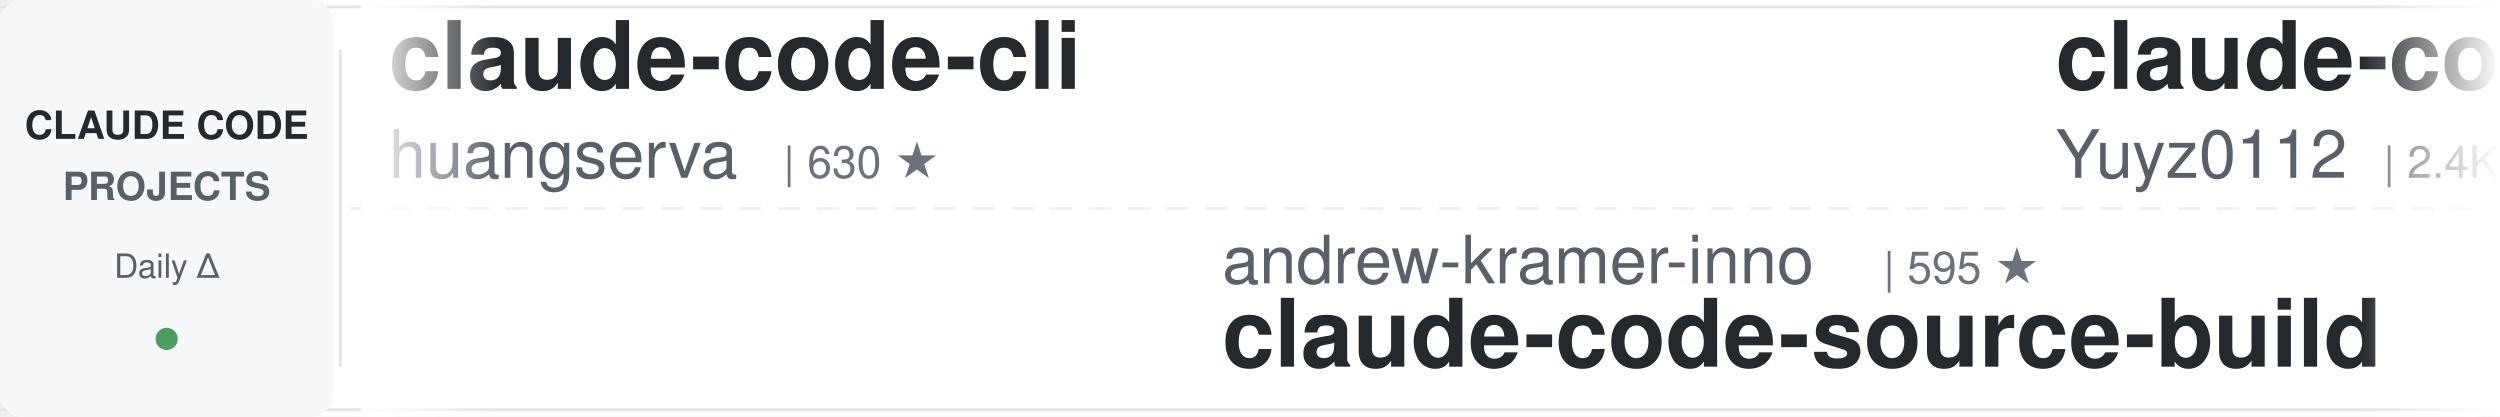
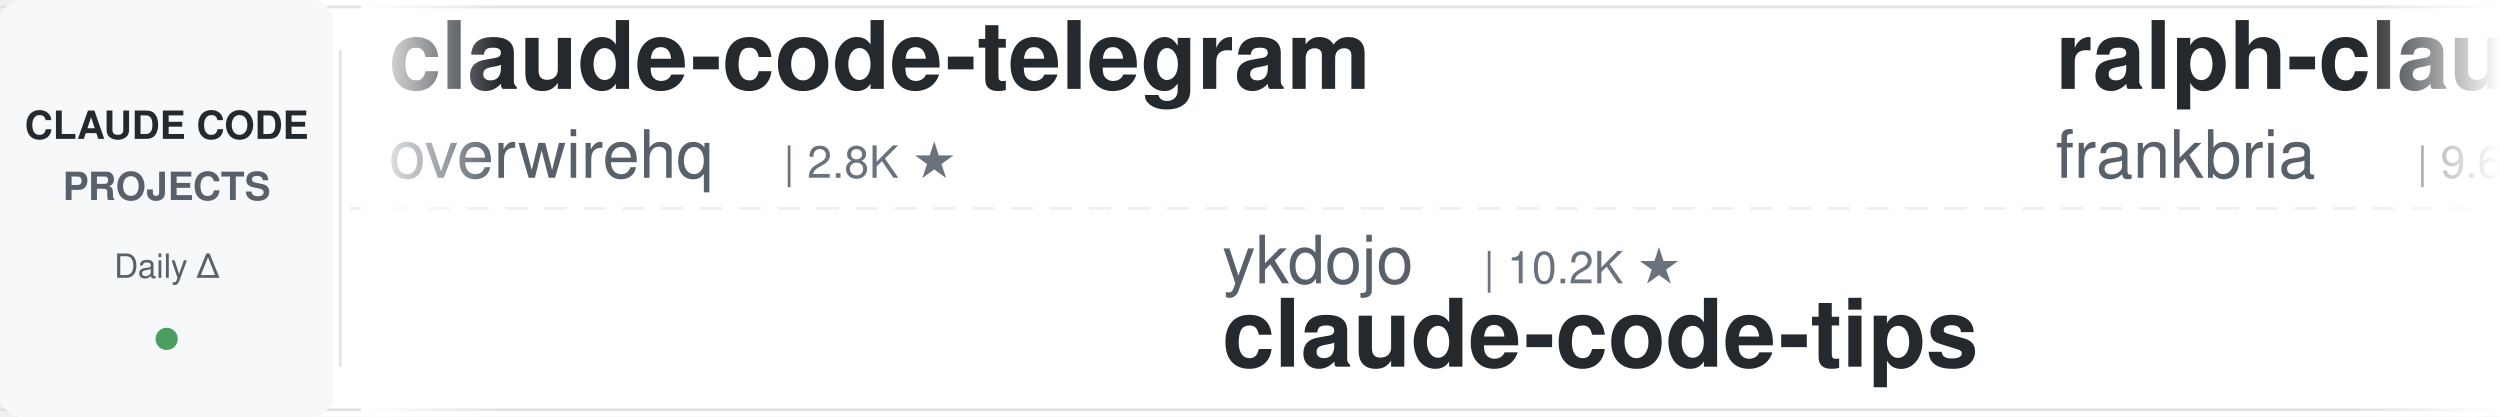
<svg xmlns="http://www.w3.org/2000/svg" width="900" height="150">
  <defs>
    <linearGradient id="leftFade" x1="0%" y1="0%" x2="100%" y2="0%">
      <stop offset="0%" style="stop-color:#ffffff;stop-opacity:1" />
      <stop offset="100%" style="stop-color:#ffffff;stop-opacity:0" />
    </linearGradient>
    <linearGradient id="rightFade" x1="0%" y1="0%" x2="100%" y2="0%">
      <stop offset="0%" style="stop-color:#ffffff;stop-opacity:0" />
      <stop offset="100%" style="stop-color:#ffffff;stop-opacity:1" />
    </linearGradient>
  </defs>
  <rect width="900" height="150" fill="#ffffff" rx="8" />
  <rect x="0" y="2" width="900" height="1" fill="#e1e4e8" />
  <rect x="0" y="147" width="900" height="1" fill="#e1e4e8" />
  <line x1="0" y1="75" x2="900" y2="75" stroke="#e1e4e8" stroke-width="1" stroke-dasharray="8 6" opacity="0.6" />
  <rect x="0" y="0" width="120" height="150" fill="#f6f8fa" rx="8" />
  <text x="60" y="50" font-family="-apple-system, BlinkMacSystemFont, 'Segoe UI', Helvetica, Arial, sans-serif" font-size="14" font-weight="600" fill="#24292e" text-anchor="middle">CLAUDE CODE</text>
  <text x="60" y="72" font-family="-apple-system, BlinkMacSystemFont, 'Segoe UI', Helvetica, Arial, sans-serif" font-size="14" font-weight="600" fill="#586069" text-anchor="middle">PROJECTS</text>
  <text x="60" y="100" font-family="-apple-system, BlinkMacSystemFont, 'Segoe UI', Helvetica, Arial, sans-serif" font-size="12" font-weight="500" fill="#586069" text-anchor="middle">Daily Δ</text>
  <circle cx="60" cy="122" r="4" fill="#22863a" opacity="0.8" />
  <rect x="122" y="18" width="1" height="114" fill="#e1e4e8" />
  <clipPath id="tickerClip">
    <rect x="130" y="0" width="770" height="150" />
  </clipPath>
  <g clip-path="url(#tickerClip)">
    <g id="tickerItems">
      <animateTransform attributeName="transform" attributeType="XML" type="translate" from="0 0" to="-3000 0" dur="54s" repeatCount="indefinite" />
      <g transform="translate(0, 0)">
-         <text x="140" y="32" font-family="-apple-system, BlinkMacSystemFont, 'Segoe UI', Helvetica, Arial, sans-serif" font-size="34" font-weight="600" fill="#24292e">claude-code-cli</text>
-         <text x="140" y="64" font-family="-apple-system, BlinkMacSystemFont, 'Segoe UI', Helvetica, Arial, sans-serif" font-size="24" font-weight="400" fill="#586069">huangserva</text>
-         <text x="282" y="64" font-family="-apple-system, BlinkMacSystemFont, 'Segoe UI', Helvetica, Arial, sans-serif" font-size="16" font-weight="500" fill="#6a737d">| 630 ★</text>
+         <text x="140" y="32" font-family="-apple-system, BlinkMacSystemFont, 'Segoe UI', Helvetica, Arial, sans-serif" font-size="34" font-weight="600" fill="#24292e">claude-code-telegram</text>
+         <text x="140" y="64" font-family="-apple-system, BlinkMacSystemFont, 'Segoe UI', Helvetica, Arial, sans-serif" font-size="24" font-weight="400" fill="#586069">overwirehq</text>
+         <text x="282" y="64" font-family="-apple-system, BlinkMacSystemFont, 'Segoe UI', Helvetica, Arial, sans-serif" font-size="16" font-weight="500" fill="#6a737d">| 2.8K ★</text>
      </g>
      <g transform="translate(300, 0)">
-         <text x="140" y="102" font-family="-apple-system, BlinkMacSystemFont, 'Segoe UI', Helvetica, Arial, sans-serif" font-size="24" font-weight="400" fill="#586069">andrew-kramer-inno</text>
-         <text x="378" y="102" font-family="-apple-system, BlinkMacSystemFont, 'Segoe UI', Helvetica, Arial, sans-serif" font-size="16" font-weight="500" fill="#6a737d">| 595 ★</text>
-         <text x="140" y="132" font-family="-apple-system, BlinkMacSystemFont, 'Segoe UI', Helvetica, Arial, sans-serif" font-size="34" font-weight="600" fill="#24292e">claude-code-source-build</text>
+         <text x="140" y="102" font-family="-apple-system, BlinkMacSystemFont, 'Segoe UI', Helvetica, Arial, sans-serif" font-size="24" font-weight="400" fill="#586069">ykdojo</text>
+         <text x="234" y="102" font-family="-apple-system, BlinkMacSystemFont, 'Segoe UI', Helvetica, Arial, sans-serif" font-size="16" font-weight="500" fill="#6a737d">| 10.2K ★</text>
+         <text x="140" y="132" font-family="-apple-system, BlinkMacSystemFont, 'Segoe UI', Helvetica, Arial, sans-serif" font-size="34" font-weight="600" fill="#24292e">claude-code-tips</text>
      </g>
      <g transform="translate(600, 0)">
-         <text x="140" y="32" font-family="-apple-system, BlinkMacSystemFont, 'Segoe UI', Helvetica, Arial, sans-serif" font-size="34" font-weight="600" fill="#24292e">claude-code-reverse</text>
-         <text x="140" y="64" font-family="-apple-system, BlinkMacSystemFont, 'Segoe UI', Helvetica, Arial, sans-serif" font-size="24" font-weight="400" fill="#586069">Yuyz0112</text>
-         <text x="258" y="64" font-family="-apple-system, BlinkMacSystemFont, 'Segoe UI', Helvetica, Arial, sans-serif" font-size="16" font-weight="500" fill="#6a737d">| 2.4K ★</text>
+         <text x="140" y="32" font-family="-apple-system, BlinkMacSystemFont, 'Segoe UI', Helvetica, Arial, sans-serif" font-size="34" font-weight="600" fill="#24292e">ralph-claude-code</text>
+         <text x="140" y="64" font-family="-apple-system, BlinkMacSystemFont, 'Segoe UI', Helvetica, Arial, sans-serif" font-size="24" font-weight="400" fill="#586069">frankbria</text>
+         <text x="270" y="64" font-family="-apple-system, BlinkMacSystemFont, 'Segoe UI', Helvetica, Arial, sans-serif" font-size="16" font-weight="500" fill="#6a737d">| 9.6K ★</text>
      </g>
      <g transform="translate(900, 0)">
-         <text x="140" y="102" font-family="-apple-system, BlinkMacSystemFont, 'Segoe UI', Helvetica, Arial, sans-serif" font-size="24" font-weight="400" fill="#586069">shanraisshan</text>
-         <text x="306" y="102" font-family="-apple-system, BlinkMacSystemFont, 'Segoe UI', Helvetica, Arial, sans-serif" font-size="16" font-weight="500" fill="#6a737d">| 66.7K ★</text>
-         <text x="140" y="132" font-family="-apple-system, BlinkMacSystemFont, 'Segoe UI', Helvetica, Arial, sans-serif" font-size="34" font-weight="600" fill="#24292e">claude-code-best-practic...</text>
+         <text x="140" y="102" font-family="-apple-system, BlinkMacSystemFont, 'Segoe UI', Helvetica, Arial, sans-serif" font-size="24" font-weight="400" fill="#586069">1rgs</text>
+         <text x="210" y="102" font-family="-apple-system, BlinkMacSystemFont, 'Segoe UI', Helvetica, Arial, sans-serif" font-size="16" font-weight="500" fill="#6a737d">| 3.8K ★</text>
+         <text x="140" y="132" font-family="-apple-system, BlinkMacSystemFont, 'Segoe UI', Helvetica, Arial, sans-serif" font-size="34" font-weight="600" fill="#24292e">claude-code-proxy</text>
      </g>
      <g transform="translate(1200, 0)">
+         <text x="140" y="32" font-family="-apple-system, BlinkMacSystemFont, 'Segoe UI', Helvetica, Arial, sans-serif" font-size="34" font-weight="600" fill="#24292e">Open-ClaudeCode</text>
+         <text x="140" y="64" font-family="-apple-system, BlinkMacSystemFont, 'Segoe UI', Helvetica, Arial, sans-serif" font-size="24" font-weight="400" fill="#586069">LING71671</text>
+         <text x="270" y="64" font-family="-apple-system, BlinkMacSystemFont, 'Segoe UI', Helvetica, Arial, sans-serif" font-size="16" font-weight="500" fill="#6a737d">| 959 ★</text>
+       </g>
+       <g transform="translate(1500, 0)">
+         <text x="140" y="102" font-family="-apple-system, BlinkMacSystemFont, 'Segoe UI', Helvetica, Arial, sans-serif" font-size="24" font-weight="400" fill="#586069">darcyegb</text>
+         <text x="258" y="102" font-family="-apple-system, BlinkMacSystemFont, 'Segoe UI', Helvetica, Arial, sans-serif" font-size="16" font-weight="500" fill="#6a737d">| 770 ★</text>
+         <text x="140" y="132" font-family="-apple-system, BlinkMacSystemFont, 'Segoe UI', Helvetica, Arial, sans-serif" font-size="34" font-weight="600" fill="#24292e">ClaudeCodeAgents</text>
+       </g>
+       <g transform="translate(1800, 0)">
        <text x="140" y="32" font-family="-apple-system, BlinkMacSystemFont, 'Segoe UI', Helvetica, Arial, sans-serif" font-size="34" font-weight="600" fill="#24292e">claude-code-tudou</text>
        <text x="140" y="64" font-family="-apple-system, BlinkMacSystemFont, 'Segoe UI', Helvetica, Arial, sans-serif" font-size="24" font-weight="400" fill="#586069">AICoderTudou</text>
        <text x="306" y="64" font-family="-apple-system, BlinkMacSystemFont, 'Segoe UI', Helvetica, Arial, sans-serif" font-size="16" font-weight="500" fill="#6a737d">| 494 ★</text>
      </g>
-       <g transform="translate(1500, 0)">
-         <text x="140" y="102" font-family="-apple-system, BlinkMacSystemFont, 'Segoe UI', Helvetica, Arial, sans-serif" font-size="24" font-weight="400" fill="#586069">SeemSeam</text>
-         <text x="258" y="102" font-family="-apple-system, BlinkMacSystemFont, 'Segoe UI', Helvetica, Arial, sans-serif" font-size="16" font-weight="500" fill="#6a737d">| 3.5K ★</text>
-         <text x="140" y="132" font-family="-apple-system, BlinkMacSystemFont, 'Segoe UI', Helvetica, Arial, sans-serif" font-size="34" font-weight="600" fill="#24292e">claude_codex_bridge</text>
-       </g>
-       <g transform="translate(1800, 0)">
-         <text x="140" y="32" font-family="-apple-system, BlinkMacSystemFont, 'Segoe UI', Helvetica, Arial, sans-serif" font-size="34" font-weight="600" fill="#24292e">andrej-karpathy-skills</text>
-         <text x="140" y="64" font-family="-apple-system, BlinkMacSystemFont, 'Segoe UI', Helvetica, Arial, sans-serif" font-size="24" font-weight="400" fill="#586069">multica-ai</text>
-         <text x="282" y="64" font-family="-apple-system, BlinkMacSystemFont, 'Segoe UI', Helvetica, Arial, sans-serif" font-size="16" font-weight="500" fill="#6a737d">| 215.9K ★</text>
-       </g>
      <g transform="translate(2100, 0)">
-         <text x="140" y="102" font-family="-apple-system, BlinkMacSystemFont, 'Segoe UI', Helvetica, Arial, sans-serif" font-size="24" font-weight="400" fill="#586069">luyao618</text>
-         <text x="258" y="102" font-family="-apple-system, BlinkMacSystemFont, 'Segoe UI', Helvetica, Arial, sans-serif" font-size="16" font-weight="500" fill="#6a737d">| 1.7K ★</text>
-         <text x="140" y="132" font-family="-apple-system, BlinkMacSystemFont, 'Segoe UI', Helvetica, Arial, sans-serif" font-size="34" font-weight="600" fill="#24292e">Claude-Code-Source-Study</text>
+         <text x="140" y="102" font-family="-apple-system, BlinkMacSystemFont, 'Segoe UI', Helvetica, Arial, sans-serif" font-size="24" font-weight="400" fill="#586069">fuergaosi233</text>
+         <text x="306" y="102" font-family="-apple-system, BlinkMacSystemFont, 'Segoe UI', Helvetica, Arial, sans-serif" font-size="16" font-weight="500" fill="#6a737d">| 2.8K ★</text>
+         <text x="140" y="132" font-family="-apple-system, BlinkMacSystemFont, 'Segoe UI', Helvetica, Arial, sans-serif" font-size="34" font-weight="600" fill="#24292e">claude-code-proxy</text>
      </g>
      <g transform="translate(2400, 0)">
-         <text x="140" y="32" font-family="-apple-system, BlinkMacSystemFont, 'Segoe UI', Helvetica, Arial, sans-serif" font-size="34" font-weight="600" fill="#24292e">claude-code-hooks-master...</text>
-         <text x="140" y="64" font-family="-apple-system, BlinkMacSystemFont, 'Segoe UI', Helvetica, Arial, sans-serif" font-size="24" font-weight="400" fill="#586069">disler</text>
-         <text x="234" y="64" font-family="-apple-system, BlinkMacSystemFont, 'Segoe UI', Helvetica, Arial, sans-serif" font-size="16" font-weight="500" fill="#6a737d">| 3.9K ★</text>
+         <text x="140" y="32" font-family="-apple-system, BlinkMacSystemFont, 'Segoe UI', Helvetica, Arial, sans-serif" font-size="34" font-weight="600" fill="#24292e">claude-code-rev</text>
+         <text x="140" y="64" font-family="-apple-system, BlinkMacSystemFont, 'Segoe UI', Helvetica, Arial, sans-serif" font-size="24" font-weight="400" fill="#586069">oboard</text>
+         <text x="234" y="64" font-family="-apple-system, BlinkMacSystemFont, 'Segoe UI', Helvetica, Arial, sans-serif" font-size="16" font-weight="500" fill="#6a737d">| 3.3K ★</text>
      </g>
      <g transform="translate(2700, 0)">
-         <text x="140" y="102" font-family="-apple-system, BlinkMacSystemFont, 'Segoe UI', Helvetica, Arial, sans-serif" font-size="24" font-weight="400" fill="#586069">edmund-io</text>
-         <text x="270" y="102" font-family="-apple-system, BlinkMacSystemFont, 'Segoe UI', Helvetica, Arial, sans-serif" font-size="16" font-weight="500" fill="#6a737d">| 1.5K ★</text>
-         <text x="140" y="132" font-family="-apple-system, BlinkMacSystemFont, 'Segoe UI', Helvetica, Arial, sans-serif" font-size="34" font-weight="600" fill="#24292e">edmunds-claude-code</text>
+         <text x="140" y="102" font-family="-apple-system, BlinkMacSystemFont, 'Segoe UI', Helvetica, Arial, sans-serif" font-size="24" font-weight="400" fill="#586069">Yeachan-Heo</text>
+         <text x="294" y="102" font-family="-apple-system, BlinkMacSystemFont, 'Segoe UI', Helvetica, Arial, sans-serif" font-size="16" font-weight="500" fill="#6a737d">| 39.5K ★</text>
+         <text x="140" y="132" font-family="-apple-system, BlinkMacSystemFont, 'Segoe UI', Helvetica, Arial, sans-serif" font-size="34" font-weight="600" fill="#24292e">oh-my-claudecode</text>
      </g>
      <g transform="translate(3000, 0)">
-         <text x="140" y="32" font-family="-apple-system, BlinkMacSystemFont, 'Segoe UI', Helvetica, Arial, sans-serif" font-size="34" font-weight="600" fill="#24292e">claude-code-cli</text>
-         <text x="140" y="64" font-family="-apple-system, BlinkMacSystemFont, 'Segoe UI', Helvetica, Arial, sans-serif" font-size="24" font-weight="400" fill="#586069">huangserva</text>
-         <text x="282" y="64" font-family="-apple-system, BlinkMacSystemFont, 'Segoe UI', Helvetica, Arial, sans-serif" font-size="16" font-weight="500" fill="#6a737d">| 630 ★</text>
+         <text x="140" y="32" font-family="-apple-system, BlinkMacSystemFont, 'Segoe UI', Helvetica, Arial, sans-serif" font-size="34" font-weight="600" fill="#24292e">claude-code-telegram</text>
+         <text x="140" y="64" font-family="-apple-system, BlinkMacSystemFont, 'Segoe UI', Helvetica, Arial, sans-serif" font-size="24" font-weight="400" fill="#586069">overwirehq</text>
+         <text x="282" y="64" font-family="-apple-system, BlinkMacSystemFont, 'Segoe UI', Helvetica, Arial, sans-serif" font-size="16" font-weight="500" fill="#6a737d">| 2.8K ★</text>
      </g>
      <g transform="translate(3300, 0)">
-         <text x="140" y="102" font-family="-apple-system, BlinkMacSystemFont, 'Segoe UI', Helvetica, Arial, sans-serif" font-size="24" font-weight="400" fill="#586069">andrew-kramer-inno</text>
-         <text x="378" y="102" font-family="-apple-system, BlinkMacSystemFont, 'Segoe UI', Helvetica, Arial, sans-serif" font-size="16" font-weight="500" fill="#6a737d">| 595 ★</text>
-         <text x="140" y="132" font-family="-apple-system, BlinkMacSystemFont, 'Segoe UI', Helvetica, Arial, sans-serif" font-size="34" font-weight="600" fill="#24292e">claude-code-source-build</text>
+         <text x="140" y="102" font-family="-apple-system, BlinkMacSystemFont, 'Segoe UI', Helvetica, Arial, sans-serif" font-size="24" font-weight="400" fill="#586069">ykdojo</text>
+         <text x="234" y="102" font-family="-apple-system, BlinkMacSystemFont, 'Segoe UI', Helvetica, Arial, sans-serif" font-size="16" font-weight="500" fill="#6a737d">| 10.2K ★</text>
+         <text x="140" y="132" font-family="-apple-system, BlinkMacSystemFont, 'Segoe UI', Helvetica, Arial, sans-serif" font-size="34" font-weight="600" fill="#24292e">claude-code-tips</text>
      </g>
      <g transform="translate(3600, 0)">
-         <text x="140" y="32" font-family="-apple-system, BlinkMacSystemFont, 'Segoe UI', Helvetica, Arial, sans-serif" font-size="34" font-weight="600" fill="#24292e">claude-code-reverse</text>
-         <text x="140" y="64" font-family="-apple-system, BlinkMacSystemFont, 'Segoe UI', Helvetica, Arial, sans-serif" font-size="24" font-weight="400" fill="#586069">Yuyz0112</text>
-         <text x="258" y="64" font-family="-apple-system, BlinkMacSystemFont, 'Segoe UI', Helvetica, Arial, sans-serif" font-size="16" font-weight="500" fill="#6a737d">| 2.4K ★</text>
+         <text x="140" y="32" font-family="-apple-system, BlinkMacSystemFont, 'Segoe UI', Helvetica, Arial, sans-serif" font-size="34" font-weight="600" fill="#24292e">ralph-claude-code</text>
+         <text x="140" y="64" font-family="-apple-system, BlinkMacSystemFont, 'Segoe UI', Helvetica, Arial, sans-serif" font-size="24" font-weight="400" fill="#586069">frankbria</text>
+         <text x="270" y="64" font-family="-apple-system, BlinkMacSystemFont, 'Segoe UI', Helvetica, Arial, sans-serif" font-size="16" font-weight="500" fill="#6a737d">| 9.6K ★</text>
      </g>
      <g transform="translate(3900, 0)">
-         <text x="140" y="102" font-family="-apple-system, BlinkMacSystemFont, 'Segoe UI', Helvetica, Arial, sans-serif" font-size="24" font-weight="400" fill="#586069">shanraisshan</text>
-         <text x="306" y="102" font-family="-apple-system, BlinkMacSystemFont, 'Segoe UI', Helvetica, Arial, sans-serif" font-size="16" font-weight="500" fill="#6a737d">| 66.7K ★</text>
-         <text x="140" y="132" font-family="-apple-system, BlinkMacSystemFont, 'Segoe UI', Helvetica, Arial, sans-serif" font-size="34" font-weight="600" fill="#24292e">claude-code-best-practic...</text>
+         <text x="140" y="102" font-family="-apple-system, BlinkMacSystemFont, 'Segoe UI', Helvetica, Arial, sans-serif" font-size="24" font-weight="400" fill="#586069">1rgs</text>
+         <text x="210" y="102" font-family="-apple-system, BlinkMacSystemFont, 'Segoe UI', Helvetica, Arial, sans-serif" font-size="16" font-weight="500" fill="#6a737d">| 3.8K ★</text>
+         <text x="140" y="132" font-family="-apple-system, BlinkMacSystemFont, 'Segoe UI', Helvetica, Arial, sans-serif" font-size="34" font-weight="600" fill="#24292e">claude-code-proxy</text>
      </g>
    </g>
  </g>
  <rect x="130" y="0" width="50" height="150" fill="url(#leftFade)" />
  <rect x="850" y="0" width="50" height="150" fill="url(#rightFade)" />
</svg>
